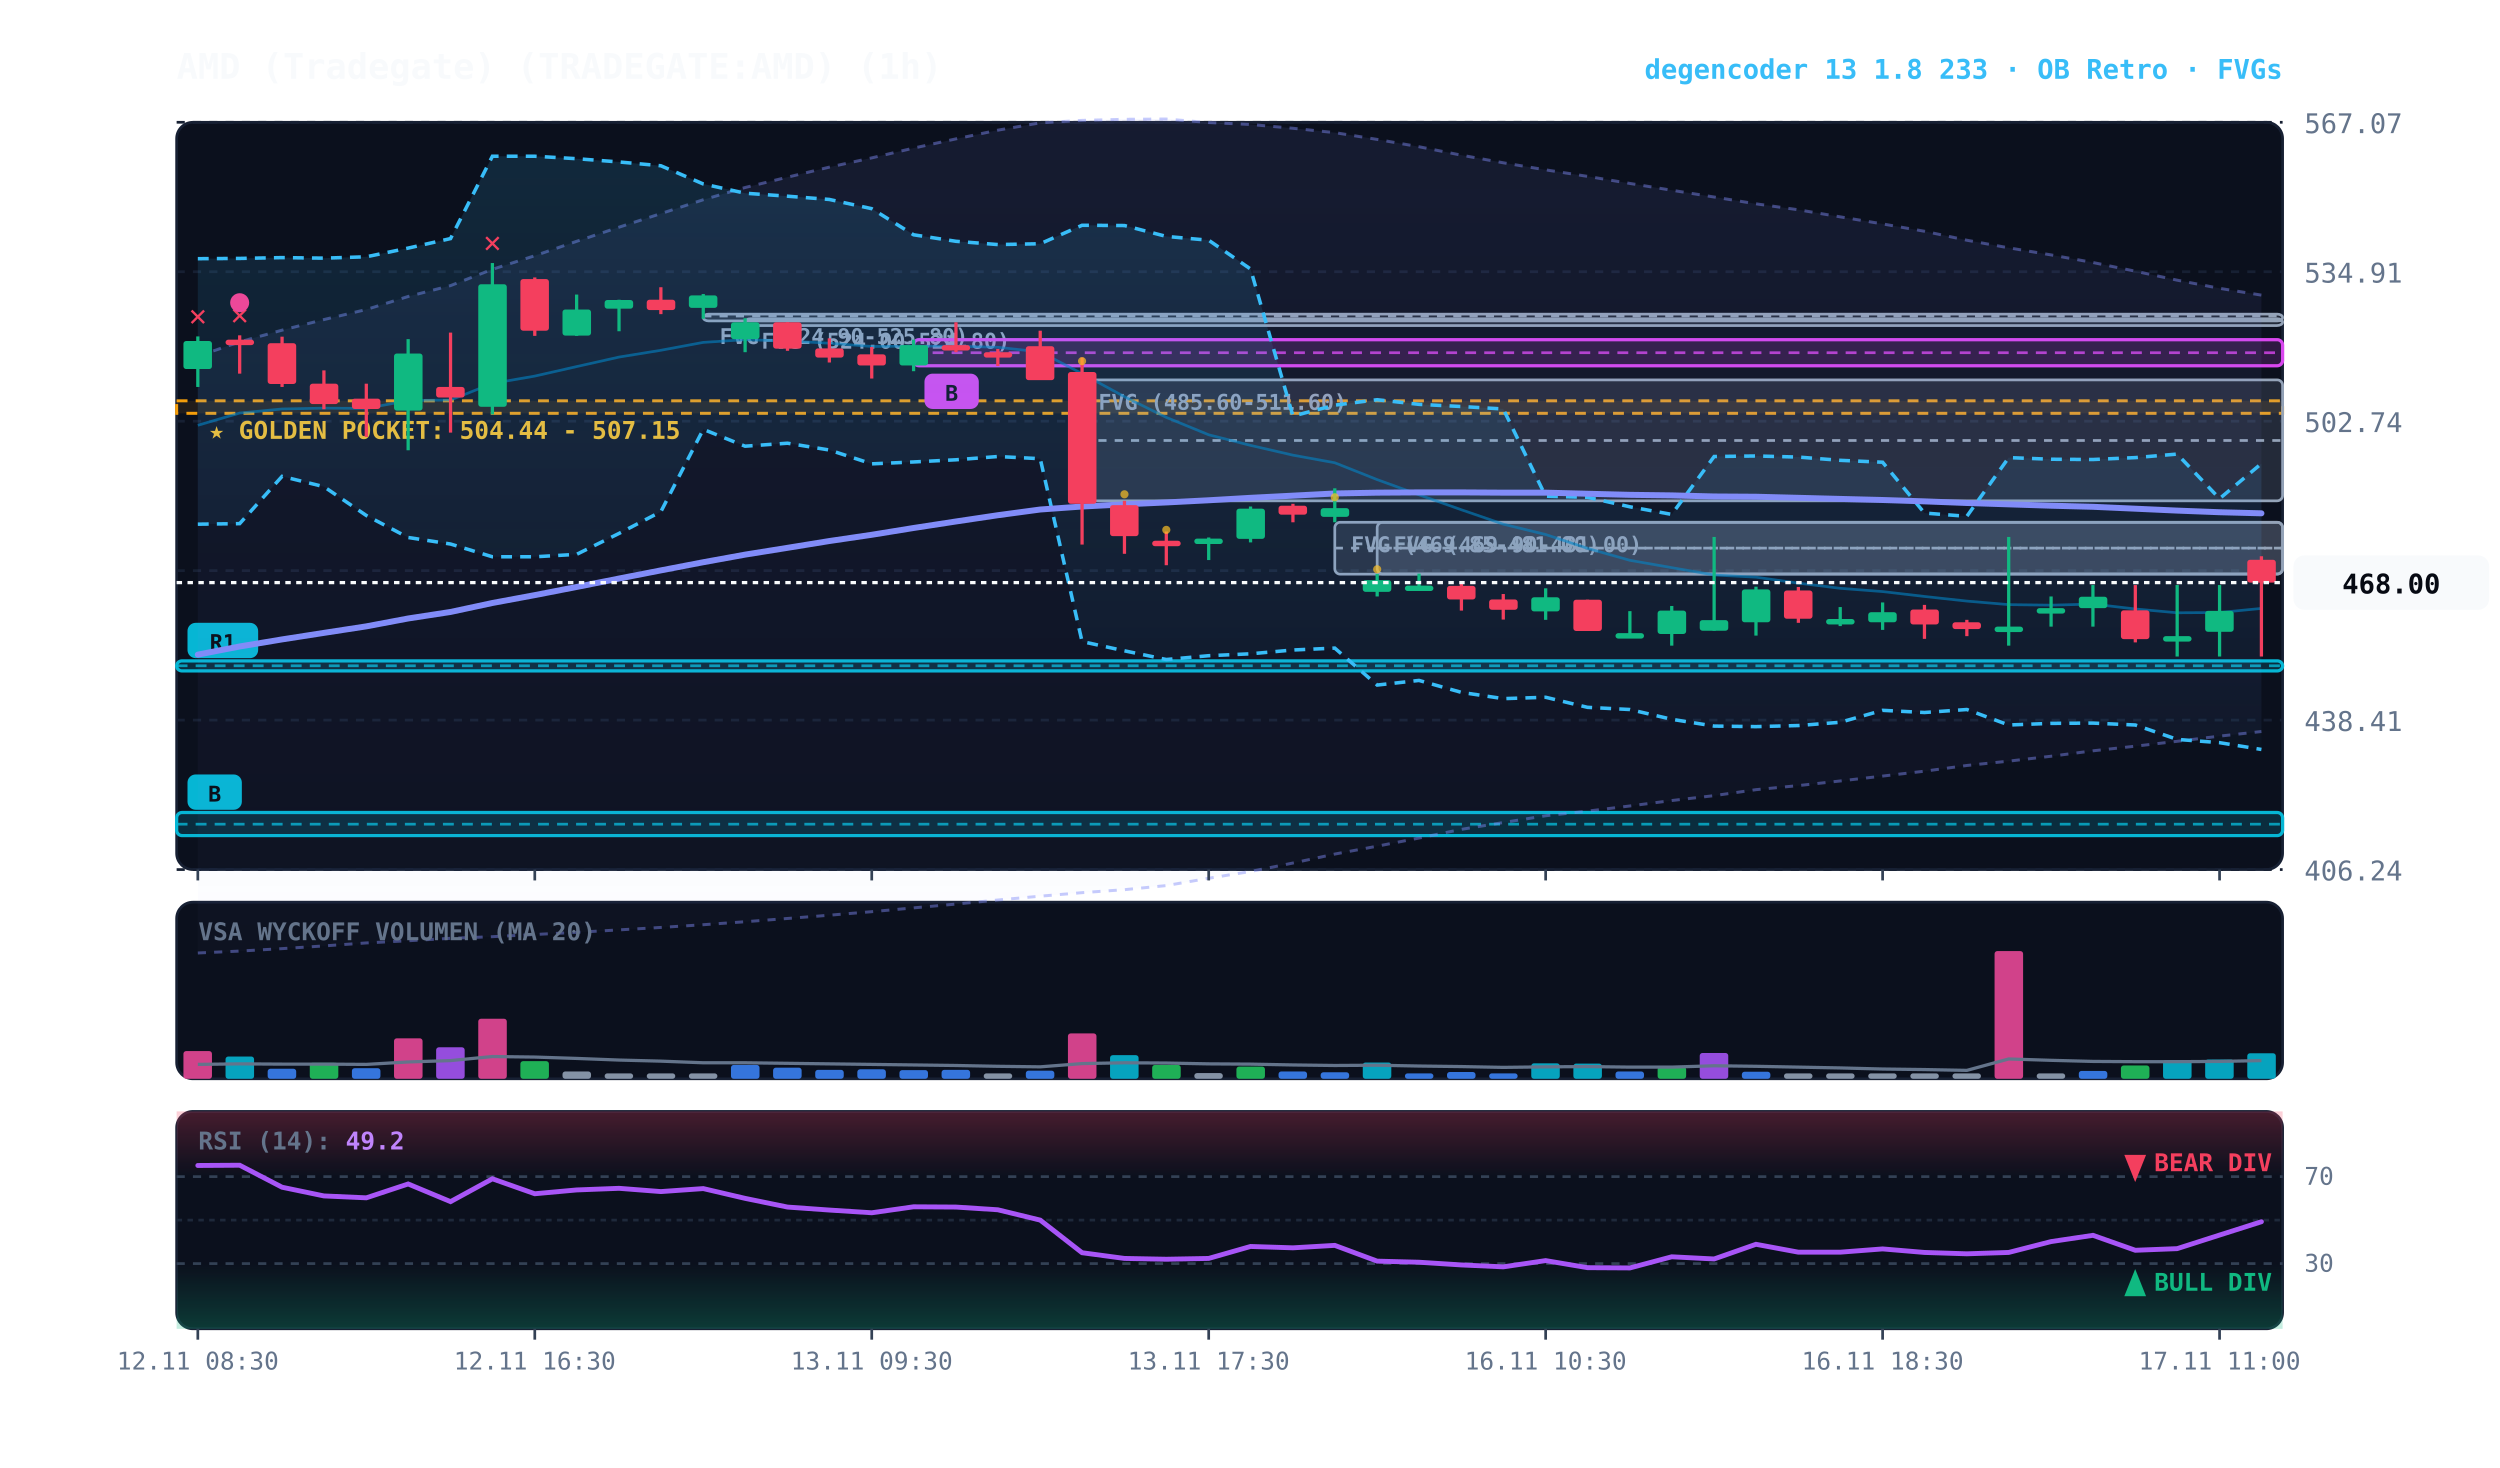
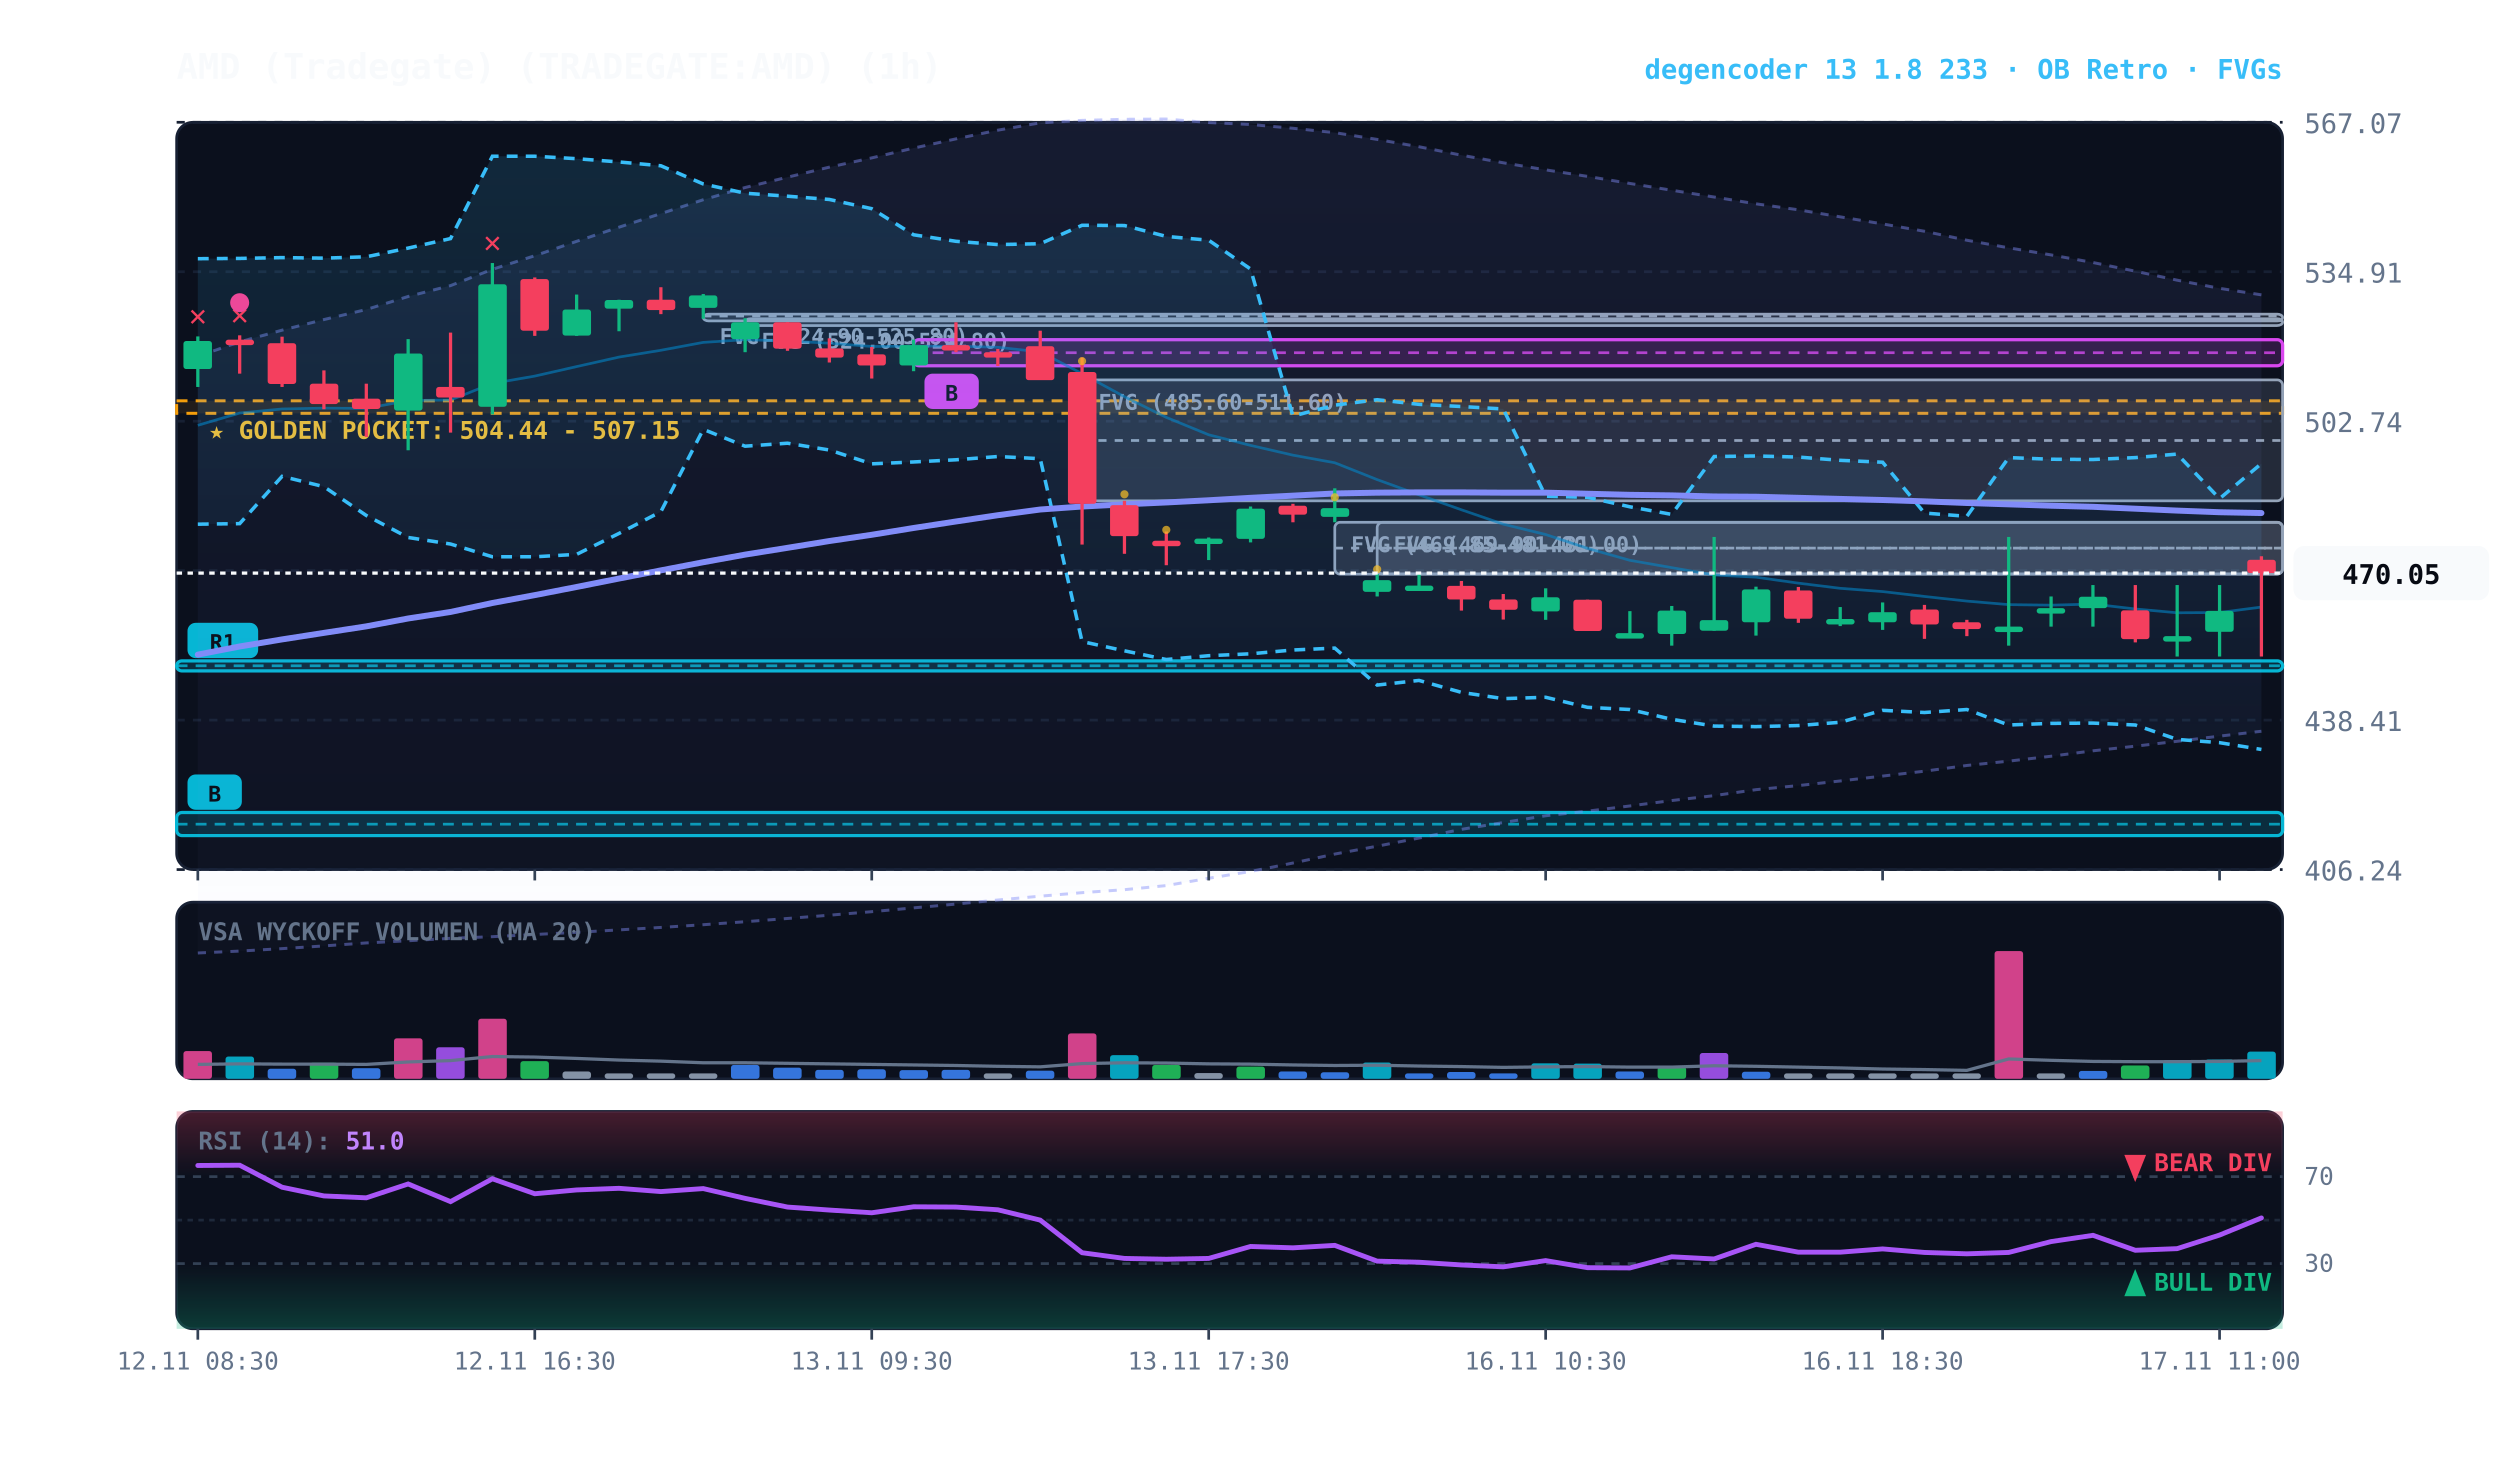
<svg xmlns="http://www.w3.org/2000/svg" viewBox="0 0 920 540" width="100%" height="100%" style="background:#070a13; font-family:'JetBrains Mono', monospace;">
  <defs>
    <linearGradient id="cloud-grad" x1="0%" y1="0%" x2="0%" y2="100%">
      <stop offset="0%" stop-color="#38bdf8" stop-opacity="0.14" />
      <stop offset="100%" stop-color="#38bdf8" stop-opacity="0.02" />
    </linearGradient>
    <linearGradient id="rfe-cloud" x1="0%" y1="0%" x2="0%" y2="100%">
      <stop offset="0%" stop-color="#818cf8" stop-opacity="0.09" />
      <stop offset="100%" stop-color="#818cf8" stop-opacity="0.02" />
    </linearGradient>
    <linearGradient id="rsi-overbought" x1="0%" y1="0%" x2="0%" y2="100%">
      <stop offset="0%" stop-color="#f43f5e" stop-opacity="0.25" />
      <stop offset="100%" stop-color="#f43f5e" stop-opacity="0.0" />
    </linearGradient>
    <linearGradient id="rsi-oversold" x1="0%" y1="0%" x2="0%" y2="100%">
      <stop offset="0%" stop-color="#10b981" stop-opacity="0.0" />
      <stop offset="100%" stop-color="#10b981" stop-opacity="0.25" />
    </linearGradient>
  </defs>
  <rect x="65" y="45" width="775" height="275" fill="#0b101d" rx="6" stroke="#172033" stroke-width="1" />
  <rect x="65" y="332" width="775" height="65" fill="#0b101d" rx="6" stroke="#172033" stroke-width="1" />
  <rect x="65" y="409" width="775" height="80" fill="#0b101d" rx="6" stroke="#172033" stroke-width="1" />
  <line x1="65" y1="320.0" x2="840" y2="320.0" stroke="#172033" stroke-dasharray="3,3" stroke-width="1" />
  <text x="848" y="324.0" fill="#64748b" font-size="10" text-anchor="start">406.24</text>
  <line x1="65" y1="265.0" x2="840" y2="265.0" stroke="#172033" stroke-dasharray="3,3" stroke-width="1" />
  <text x="848" y="269.0" fill="#64748b" font-size="10" text-anchor="start">438.41</text>
  <line x1="65" y1="210.0" x2="840" y2="210.0" stroke="#172033" stroke-dasharray="3,3" stroke-width="1" />
  <text x="848" y="214.0" fill="#64748b" font-size="10" text-anchor="start">470.57</text>
  <line x1="65" y1="155.0" x2="840" y2="155.0" stroke="#172033" stroke-dasharray="3,3" stroke-width="1" />
  <text x="848" y="159.0" fill="#64748b" font-size="10" text-anchor="start">502.74</text>
  <line x1="65" y1="100.0" x2="840" y2="100.0" stroke="#172033" stroke-dasharray="3,3" stroke-width="1" />
  <text x="848" y="104.0" fill="#64748b" font-size="10" text-anchor="start">534.91</text>
  <line x1="65" y1="45.0" x2="840" y2="45.0" stroke="#172033" stroke-dasharray="3,3" stroke-width="1" />
  <text x="848" y="49.0" fill="#64748b" font-size="10" text-anchor="start">567.07</text>
  <rect x="65" y="147.5" width="775" height="4.6" fill="rgba(245, 158, 11, 0.10)" stroke="#f59e0b" stroke-dasharray="4,3" stroke-width="1.1" />
  <text x="77" y="161.5" fill="#fbbf24" font-size="9" font-weight="bold">★ GOLDEN POCKET: 504.44 - 507.15</text>
  <rect x="506.8" y="192.2" width="333.2" height="19.0" fill="rgba(148, 163, 184, 0.18)" stroke="#94a3b8" stroke-width="1" rx="2" />
  <line x1="506.8" y1="201.7" x2="840" y2="201.7" stroke="#94a3b8" stroke-dasharray="3,3" stroke-width="1" />
  <text x="512.8" y="203.2" fill="#94a3b8" font-size="8" font-weight="bold">FVG (469.90-481.00)</text>
  <rect x="491.2" y="192.2" width="348.8" height="19.1" fill="rgba(148, 163, 184, 0.18)" stroke="#94a3b8" stroke-width="1" rx="2" />
  <line x1="491.2" y1="201.7" x2="840" y2="201.7" stroke="#94a3b8" stroke-dasharray="3,3" stroke-width="1" />
  <text x="497.2" y="203.2" fill="#94a3b8" font-size="8" font-weight="bold">FVG (469.85-481.00)</text>
  <rect x="398.2" y="139.8" width="441.8" height="44.5" fill="rgba(148, 163, 184, 0.18)" stroke="#94a3b8" stroke-width="1" rx="2" />
  <line x1="398.2" y1="162.1" x2="840" y2="162.1" stroke="#94a3b8" stroke-dasharray="3,3" stroke-width="1" />
  <text x="404.2" y="150.8" fill="#94a3b8" font-size="8" font-weight="bold">FVG (485.60-511.60)</text>
  <rect x="274.2" y="117.3" width="565.8" height="2.5" fill="rgba(148, 163, 184, 0.18)" stroke="#94a3b8" stroke-width="1" rx="2" />
  <line x1="274.2" y1="118.0" x2="840" y2="118.0" stroke="#94a3b8" stroke-dasharray="3,3" stroke-width="1" />
  <text x="280.2" y="128.3" fill="#94a3b8" font-size="8" font-weight="bold">FVG (524.00-524.80)</text>
  <rect x="258.8" y="115.6" width="581.2" height="2.5" fill="rgba(148, 163, 184, 0.18)" stroke="#94a3b8" stroke-width="1" rx="2" />
  <line x1="258.8" y1="116.3" x2="840" y2="116.3" stroke="#94a3b8" stroke-dasharray="3,3" stroke-width="1" />
  <text x="264.8" y="126.6" fill="#94a3b8" font-size="8" font-weight="bold">FVG (524.90-525.80)</text>
  <rect x="336.2" y="125.0" width="503.8" height="9.6" fill="rgba(217, 70, 239, 0.18)" stroke="#d946ef" stroke-width="1.2" rx="2" />
  <line x1="336.2" y1="129.8" x2="840" y2="129.8" stroke="#d946ef" stroke-dasharray="4,3" stroke-width="1.0" opacity="0.8" />
  <rect x="340.2" y="137.5" width="20" height="13" fill="#d946ef" rx="3" />
  <text x="350.2" y="147.5" fill="#070a13" font-size="8" font-weight="bold" text-anchor="middle">B</text>
  <rect x="65.0" y="243.2" width="775.0" height="3.7" fill="rgba(6, 182, 212, 0.18)" stroke="#06b6d4" stroke-width="1.2" rx="2" />
  <line x1="65.0" y1="245.0" x2="840" y2="245.0" stroke="#06b6d4" stroke-dasharray="4,3" stroke-width="1.0" opacity="0.8" />
  <rect x="69.0" y="229.2" width="26" height="13" fill="#06b6d4" rx="3" />
  <text x="82.0" y="239.2" fill="#070a13" font-size="8" font-weight="bold" text-anchor="middle">R1</text>
  <rect x="65.0" y="299.0" width="775.0" height="8.5" fill="rgba(6, 182, 212, 0.18)" stroke="#06b6d4" stroke-width="1.2" rx="2" />
  <line x1="65.0" y1="303.3" x2="840" y2="303.3" stroke="#06b6d4" stroke-dasharray="4,3" stroke-width="1.0" opacity="0.8" />
  <rect x="69.0" y="285.0" width="20" height="13" fill="#06b6d4" rx="3" />
  <text x="79.0" y="295.0" fill="#070a13" font-size="8" font-weight="bold" text-anchor="middle">B</text>
-   <polygon points="72.8,131.1 88.2,125.8 103.8,121.5 119.2,117.6 134.8,113.9 150.2,109.1 165.8,105.1 181.2,99.1 196.8,94.1 212.2,88.8 227.8,83.6 243.2,78.6 258.8,73.5 274.2,69.0 289.8,65.2 305.2,61.5 320.8,58.1 336.2,54.5 351.8,51.1 367.2,47.9 382.8,45.2 398.2,44.3 413.8,43.9 429.2,43.8 444.8,45.1 460.2,45.8 475.8,47.2 491.2,48.8 506.8,51.3 522.2,54.0 537.8,57.1 553.2,59.9 568.8,62.5 584.2,64.9 599.8,67.5 615.2,70.0 630.8,72.5 646.2,75.0 661.8,77.2 677.2,79.8 692.8,82.4 708.2,85.1 723.8,88.4 739.2,91.2 754.8,93.8 770.2,96.6 785.8,99.8 801.2,103.1 816.8,106.1 832.2,108.6 832.2,269.2 816.8,270.9 801.2,272.8 785.8,274.6 770.2,276.3 754.8,278.3 739.2,280.1 723.8,281.7 708.2,283.8 692.8,285.6 677.2,287.4 661.8,289.1 646.2,290.6 630.8,292.8 615.2,294.6 599.8,296.6 584.2,298.5 568.8,300.2 553.2,302.7 537.8,305.2 522.2,308.4 506.8,311.4 491.2,314.3 475.8,317.6 460.2,320.7 444.8,323.2 429.2,325.9 413.8,327.4 398.2,328.5 382.8,329.8 367.2,331.2 351.8,332.7 336.2,334.1 320.8,335.5 305.2,336.8 289.8,338.0 274.2,339.2 258.8,340.3 243.2,341.3 227.8,342.2 212.2,343.1 196.8,343.9 181.2,344.7 165.8,345.3 150.2,346.2 134.8,347.0 119.2,348.1 103.8,349.1 88.2,350.0 72.8,350.7" fill="url(#rfe-cloud)" />
-   <polyline points="72.8,131.1 88.2,125.8 103.8,121.5 119.2,117.6 134.8,113.9 150.2,109.1 165.8,105.1 181.2,99.1 196.8,94.1 212.2,88.8 227.8,83.6 243.2,78.6 258.8,73.5 274.2,69.0 289.8,65.2 305.2,61.5 320.8,58.1 336.2,54.5 351.8,51.1 367.2,47.9 382.8,45.2 398.2,44.3 413.8,43.9 429.2,43.8 444.8,45.1 460.2,45.8 475.8,47.2 491.2,48.8 506.8,51.3 522.2,54.0 537.8,57.1 553.2,59.9 568.8,62.5 584.2,64.9 599.8,67.5 615.2,70.0 630.8,72.5 646.2,75.0 661.8,77.2 677.2,79.8 692.8,82.4 708.2,85.1 723.8,88.4 739.2,91.2 754.8,93.8 770.2,96.6 785.8,99.8 801.2,103.1 816.8,106.1 832.2,108.6" fill="none" stroke="#818cf8" stroke-width="1.1" stroke-opacity="0.45" stroke-dasharray="3,3" />
-   <polyline points="72.8,350.7 88.2,350.0 103.8,349.1 119.2,348.1 134.8,347.0 150.2,346.2 165.8,345.3 181.2,344.7 196.8,343.9 212.2,343.1 227.8,342.2 243.2,341.3 258.8,340.3 274.2,339.2 289.8,338.0 305.2,336.8 320.8,335.5 336.2,334.1 351.8,332.7 367.2,331.2 382.8,329.8 398.2,328.5 413.8,327.4 429.2,325.9 444.8,323.2 460.2,320.7 475.8,317.6 491.2,314.3 506.8,311.4 522.2,308.4 537.8,305.2 553.2,302.7 568.8,300.2 584.2,298.5 599.8,296.6 615.2,294.6 630.8,292.8 646.2,290.6 661.8,289.1 677.2,287.4 692.8,285.6 708.2,283.8 723.8,281.7 739.2,280.1 754.8,278.3 770.2,276.3 785.8,274.6 801.2,272.8 816.8,270.9 832.2,269.2" fill="none" stroke="#818cf8" stroke-width="1.1" stroke-opacity="0.45" stroke-dasharray="3,3" />
+   <polygon points="72.8,131.1 88.2,125.8 103.8,121.5 119.2,117.6 134.8,113.9 150.2,109.1 165.8,105.1 181.2,99.1 196.8,94.1 212.2,88.8 227.8,83.6 243.2,78.6 258.8,73.5 274.2,69.0 289.8,65.2 305.2,61.5 320.8,58.1 336.2,54.5 351.8,51.1 367.2,47.9 382.8,45.2 398.2,44.3 413.8,43.9 429.2,43.8 444.8,45.1 460.2,45.8 475.8,47.2 491.2,48.8 506.8,51.3 522.2,54.0 537.8,57.1 553.2,59.9 568.8,62.5 584.2,64.9 599.8,67.5 615.2,70.0 630.8,72.5 646.2,75.0 661.8,77.2 677.2,79.8 692.8,82.4 708.2,85.1 723.8,88.4 739.2,91.2 754.8,93.8 770.2,96.6 785.8,99.8 801.2,103.1 816.8,106.1 832.2,108.5 832.2,269.1 816.8,270.9 801.2,272.8 785.8,274.6 770.2,276.3 754.8,278.3 739.2,280.1 723.8,281.7 708.2,283.8 692.8,285.6 677.2,287.4 661.8,289.1 646.2,290.6 630.8,292.8 615.2,294.6 599.8,296.6 584.2,298.5 568.8,300.2 553.2,302.7 537.8,305.2 522.2,308.4 506.8,311.4 491.2,314.3 475.8,317.6 460.2,320.7 444.8,323.2 429.2,325.9 413.8,327.4 398.2,328.5 382.8,329.8 367.2,331.2 351.8,332.7 336.2,334.1 320.8,335.5 305.2,336.8 289.8,338.0 274.2,339.2 258.8,340.3 243.2,341.3 227.8,342.2 212.2,343.1 196.8,343.9 181.2,344.7 165.8,345.3 150.2,346.2 134.8,347.0 119.2,348.1 103.8,349.1 88.2,350.0 72.8,350.7" fill="url(#rfe-cloud)" />
+   <polyline points="72.8,131.1 88.2,125.8 103.8,121.5 119.2,117.6 134.8,113.9 150.2,109.1 165.8,105.1 181.2,99.1 196.8,94.1 212.2,88.8 227.8,83.6 243.2,78.6 258.8,73.5 274.2,69.0 289.8,65.2 305.2,61.5 320.8,58.1 336.2,54.5 351.8,51.1 367.2,47.9 382.8,45.2 398.2,44.3 413.8,43.9 429.2,43.8 444.8,45.1 460.2,45.8 475.8,47.2 491.2,48.8 506.8,51.3 522.2,54.0 537.8,57.1 553.2,59.9 568.8,62.5 584.2,64.9 599.8,67.5 615.2,70.0 630.8,72.5 646.2,75.0 661.8,77.2 677.2,79.8 692.8,82.4 708.2,85.1 723.8,88.4 739.2,91.2 754.8,93.8 770.2,96.6 785.8,99.8 801.2,103.1 816.8,106.1 832.2,108.5" fill="none" stroke="#818cf8" stroke-width="1.1" stroke-opacity="0.45" stroke-dasharray="3,3" />
+   <polyline points="72.8,350.7 88.2,350.0 103.8,349.1 119.2,348.1 134.8,347.0 150.2,346.2 165.8,345.3 181.2,344.7 196.8,343.9 212.2,343.1 227.8,342.2 243.2,341.3 258.8,340.3 274.2,339.2 289.8,338.0 305.2,336.8 320.8,335.5 336.2,334.1 351.8,332.7 367.2,331.2 382.8,329.8 398.2,328.5 413.8,327.4 429.2,325.9 444.8,323.2 460.2,320.7 475.8,317.6 491.2,314.3 506.8,311.4 522.2,308.4 537.8,305.2 553.2,302.7 568.8,300.2 584.2,298.5 599.8,296.6 615.2,294.6 630.8,292.8 646.2,290.6 661.8,289.1 677.2,287.4 692.8,285.6 708.2,283.8 723.8,281.7 739.2,280.1 754.8,278.3 770.2,276.3 785.8,274.6 801.2,272.8 816.8,270.9 832.2,269.1" fill="none" stroke="#818cf8" stroke-width="1.1" stroke-opacity="0.45" stroke-dasharray="3,3" />
  <polygon points="72.8,95.2 88.2,95.1 103.8,94.8 119.2,95.0 134.8,94.5 150.2,91.3 165.8,87.8 181.2,57.5 196.8,57.5 212.2,58.4 227.8,59.6 243.2,61.0 258.8,67.7 274.2,71.1 289.8,72.2 305.2,73.4 320.8,76.8 336.2,86.4 351.8,88.8 367.2,90.0 382.8,89.7 398.2,82.9 413.8,83.0 429.2,87.0 444.8,88.4 460.2,99.0 475.8,153.1 491.2,149.1 506.8,147.1 522.2,148.8 537.8,149.6 553.2,150.5 568.8,182.6 584.2,183.0 599.8,186.5 615.2,189.3 630.8,168.0 646.2,167.8 661.8,168.2 677.2,169.4 692.8,170.1 708.2,188.8 723.8,190.0 739.2,168.4 754.8,169.0 770.2,169.1 785.8,168.4 801.2,167.1 816.8,183.5 832.2,170.6 832.2,275.8 816.8,273.3 801.2,272.1 785.8,266.8 770.2,266.1 754.8,266.2 739.2,266.8 723.8,261.1 708.2,262.2 692.8,261.4 677.2,265.8 661.8,267.0 646.2,267.4 630.8,267.2 615.2,264.7 599.8,261.1 584.2,260.3 568.8,256.6 553.2,257.1 537.8,254.8 522.2,250.4 506.8,252.1 491.2,238.5 475.8,239.2 460.2,240.6 444.8,241.3 429.2,242.7 413.8,239.5 398.2,236.1 382.8,168.8 367.2,168.0 351.8,169.2 336.2,170.0 320.8,170.7 305.2,165.6 289.8,163.1 274.2,164.2 258.8,158.0 243.2,188.3 227.8,196.3 212.2,204.0 196.8,204.9 181.2,204.9 165.8,200.2 150.2,197.8 134.8,189.7 119.2,179.1 103.8,175.3 88.2,192.7 72.8,192.9" fill="url(#cloud-grad)" />
  <polyline points="72.8,95.2 88.2,95.1 103.8,94.8 119.2,95.0 134.8,94.5 150.2,91.3 165.8,87.8 181.2,57.5 196.8,57.5 212.2,58.4 227.8,59.6 243.2,61.0 258.8,67.7 274.2,71.1 289.8,72.2 305.2,73.4 320.8,76.8 336.2,86.4 351.8,88.8 367.2,90.0 382.8,89.7 398.2,82.9 413.8,83.0 429.2,87.0 444.8,88.4 460.2,99.0 475.8,153.1 491.2,149.1 506.8,147.1 522.2,148.8 537.8,149.6 553.2,150.5 568.8,182.6 584.2,183.0 599.8,186.5 615.2,189.3 630.8,168.0 646.2,167.8 661.8,168.2 677.2,169.4 692.8,170.1 708.2,188.8 723.8,190.0 739.2,168.4 754.8,169.0 770.2,169.1 785.8,168.4 801.2,167.1 816.8,183.5 832.2,170.6" fill="none" stroke="#38bdf8" stroke-width="1.3" stroke-dasharray="4,3" />
  <polyline points="72.8,192.9 88.2,192.7 103.8,175.3 119.2,179.1 134.8,189.7 150.2,197.8 165.8,200.2 181.2,204.9 196.8,204.9 212.2,204.0 227.8,196.3 243.2,188.3 258.8,158.0 274.2,164.2 289.8,163.1 305.2,165.6 320.8,170.7 336.2,170.0 351.8,169.2 367.2,168.0 382.8,168.8 398.2,236.1 413.8,239.5 429.2,242.7 444.8,241.3 460.2,240.6 475.8,239.2 491.2,238.5 506.8,252.1 522.2,250.4 537.8,254.8 553.2,257.1 568.8,256.6 584.2,260.3 599.8,261.1 615.2,264.7 630.8,267.2 646.2,267.4 661.8,267.0 677.2,265.8 692.8,261.4 708.2,262.2 723.8,261.1 739.2,266.8 754.8,266.2 770.2,266.1 785.8,266.8 801.2,272.1 816.8,273.3 832.2,275.8" fill="none" stroke="#38bdf8" stroke-width="1.3" stroke-dasharray="4,3" />
-   <polyline points="72.8,156.5 88.2,152.0 103.8,150.5 119.2,150.2 134.8,150.3 150.2,147.4 165.8,147.2 181.2,141.1 196.8,138.4 212.2,134.9 227.8,131.4 243.2,128.9 258.8,126.0 274.2,125.0 289.8,125.5 305.2,126.3 320.8,127.5 336.2,127.4 351.8,127.4 367.2,127.8 382.8,129.5 398.2,137.5 413.8,146.0 429.2,153.6 444.8,160.0 460.2,163.9 475.8,167.5 491.2,170.3 506.8,176.5 522.2,182.1 537.8,187.6 553.2,192.9 568.8,196.7 584.2,201.8 599.8,206.2 615.2,208.9 630.8,211.6 646.2,212.4 661.8,214.6 677.2,216.5 692.8,217.7 708.2,219.5 723.8,221.2 739.2,222.5 754.8,222.7 770.2,222.3 785.8,224.1 801.2,225.5 816.8,225.4 832.2,223.9" fill="none" stroke="#0284c7" stroke-width="1.0" stroke-opacity="0.6" />
-   <polyline points="72.8,240.9 88.2,237.9 103.8,235.3 119.2,232.9 134.8,230.5 150.2,227.6 165.8,225.2 181.2,221.9 196.8,219.0 212.2,216.0 227.8,212.9 243.2,209.9 258.8,206.9 274.2,204.1 289.8,201.6 305.2,199.1 320.8,196.8 336.2,194.3 351.8,191.9 367.2,189.6 382.8,187.5 398.2,186.4 413.8,185.6 429.2,184.9 444.8,184.1 460.2,183.2 475.8,182.4 491.2,181.6 506.8,181.3 522.2,181.2 537.8,181.2 553.2,181.3 568.8,181.3 584.2,181.7 599.8,182.1 615.2,182.3 630.8,182.7 646.2,182.8 661.8,183.2 677.2,183.6 692.8,184.0 708.2,184.5 723.8,185.1 739.2,185.6 754.8,186.1 770.2,186.5 785.8,187.2 801.2,187.9 816.8,188.5 832.2,188.9" fill="none" stroke="#818cf8" stroke-width="2.2" stroke-linecap="round" />
+   <polyline points="72.8,156.5 88.2,152.0 103.8,150.5 119.2,150.2 134.8,150.3 150.2,147.4 165.8,147.2 181.2,141.1 196.8,138.4 212.2,134.9 227.8,131.4 243.2,128.9 258.8,126.0 274.2,125.0 289.8,125.5 305.2,126.3 320.8,127.5 336.2,127.4 351.8,127.4 367.2,127.8 382.8,129.5 398.2,137.5 413.8,146.0 429.2,153.6 444.8,160.0 460.2,163.9 475.8,167.5 491.2,170.3 506.8,176.5 522.2,182.1 537.8,187.6 553.2,192.9 568.8,196.7 584.2,201.8 599.8,206.2 615.2,208.9 630.8,211.6 646.2,212.4 661.8,214.6 677.2,216.5 692.8,217.7 708.2,219.5 723.8,221.2 739.2,222.5 754.8,222.7 770.2,222.3 785.8,224.1 801.2,225.5 816.8,225.4 832.2,223.4" fill="none" stroke="#0284c7" stroke-width="1.0" stroke-opacity="0.6" />
+   <polyline points="72.8,240.9 88.2,237.9 103.8,235.3 119.2,232.9 134.8,230.5 150.2,227.6 165.8,225.2 181.2,221.9 196.8,219.0 212.2,216.0 227.8,212.9 243.2,209.9 258.8,206.9 274.2,204.1 289.8,201.6 305.2,199.1 320.8,196.8 336.2,194.3 351.8,191.9 367.2,189.6 382.8,187.5 398.2,186.4 413.8,185.6 429.2,184.9 444.8,184.1 460.2,183.2 475.8,182.4 491.2,181.6 506.8,181.3 522.2,181.2 537.8,181.2 553.2,181.3 568.8,181.3 584.2,181.7 599.8,182.1 615.2,182.3 630.8,182.7 646.2,182.8 661.8,183.2 677.2,183.6 692.8,184.0 708.2,184.5 723.8,185.1 739.2,185.6 754.8,186.1 770.2,186.5 785.8,187.2 801.2,187.9 816.8,188.5 832.2,188.8" fill="none" stroke="#818cf8" stroke-width="2.2" stroke-linecap="round" />
  <line x1="72.8" y1="123.8" x2="72.8" y2="142.4" stroke="#10b981" stroke-width="1.2" />
  <rect x="67.5" y="125.5" width="10.5" height="10.3" fill="#10b981" rx="1" />
  <text x="72.8" y="119.8" fill="#f43f5e" font-size="11" font-weight="bold" text-anchor="middle">✕</text>
  <line x1="88.2" y1="123.4" x2="88.2" y2="137.5" stroke="#f43f5e" stroke-width="1.2" />
  <rect x="83.0" y="125.0" width="10.5" height="2.0" fill="#f43f5e" rx="1" />
  <text x="88.2" y="119.4" fill="#f43f5e" font-size="11" font-weight="bold" text-anchor="middle">✕</text>
  <circle cx="88.2" cy="111.4" r="3.5" fill="#ec4899" />
  <line x1="103.8" y1="123.9" x2="103.8" y2="142.4" stroke="#f43f5e" stroke-width="1.2" />
  <rect x="98.5" y="126.3" width="10.5" height="15.0" fill="#f43f5e" rx="1" />
  <line x1="119.2" y1="136.3" x2="119.2" y2="150.6" stroke="#f43f5e" stroke-width="1.2" />
  <rect x="114.0" y="141.2" width="10.5" height="7.5" fill="#f43f5e" rx="1" />
  <line x1="134.8" y1="141.2" x2="134.8" y2="160.8" stroke="#f43f5e" stroke-width="1.2" />
  <rect x="129.5" y="146.7" width="10.5" height="3.8" fill="#f43f5e" rx="1" />
  <line x1="150.2" y1="124.8" x2="150.2" y2="165.7" stroke="#10b981" stroke-width="1.2" />
  <rect x="145.0" y="130.1" width="10.5" height="21.0" fill="#10b981" rx="1" />
  <line x1="165.8" y1="122.4" x2="165.8" y2="159.2" stroke="#f43f5e" stroke-width="1.2" />
  <rect x="160.5" y="142.4" width="10.5" height="3.9" fill="#f43f5e" rx="1" />
  <line x1="181.2" y1="96.8" x2="181.2" y2="152.5" stroke="#10b981" stroke-width="1.2" />
  <rect x="176.0" y="104.6" width="10.5" height="45.1" fill="#10b981" rx="1" />
  <text x="181.2" y="92.8" fill="#f43f5e" font-size="11" font-weight="bold" text-anchor="middle">✕</text>
  <line x1="196.8" y1="102.1" x2="196.8" y2="123.6" stroke="#f43f5e" stroke-width="1.2" />
  <rect x="191.5" y="102.7" width="10.5" height="19.0" fill="#f43f5e" rx="1" />
  <line x1="212.2" y1="108.4" x2="212.2" y2="123.6" stroke="#10b981" stroke-width="1.2" />
  <rect x="207.0" y="113.9" width="10.5" height="9.6" fill="#10b981" rx="1" />
  <line x1="227.8" y1="110.3" x2="227.8" y2="121.9" stroke="#10b981" stroke-width="1.2" />
  <rect x="222.5" y="110.4" width="10.5" height="3.2" fill="#10b981" rx="1" />
  <line x1="243.2" y1="105.7" x2="243.2" y2="115.6" stroke="#f43f5e" stroke-width="1.2" />
  <rect x="238.0" y="110.3" width="10.5" height="3.8" fill="#f43f5e" rx="1" />
  <line x1="258.8" y1="108.2" x2="258.8" y2="117.3" stroke="#10b981" stroke-width="1.2" />
  <rect x="253.5" y="108.7" width="10.5" height="4.6" fill="#10b981" rx="1" />
  <line x1="274.2" y1="117.1" x2="274.2" y2="129.6" stroke="#10b981" stroke-width="1.2" />
  <rect x="269.0" y="118.6" width="10.5" height="6.2" fill="#10b981" rx="1" />
  <line x1="289.8" y1="118.6" x2="289.8" y2="129.1" stroke="#f43f5e" stroke-width="1.2" />
  <rect x="284.5" y="118.6" width="10.5" height="9.7" fill="#f43f5e" rx="1" />
  <line x1="305.2" y1="124.5" x2="305.2" y2="133.4" stroke="#f43f5e" stroke-width="1.2" />
  <rect x="300.0" y="128.2" width="10.5" height="3.4" fill="#f43f5e" rx="1" />
  <line x1="320.8" y1="127.7" x2="320.8" y2="139.3" stroke="#f43f5e" stroke-width="1.2" />
  <rect x="315.5" y="130.4" width="10.5" height="4.1" fill="#f43f5e" rx="1" />
  <line x1="336.2" y1="125.0" x2="336.2" y2="136.6" stroke="#10b981" stroke-width="1.2" />
  <rect x="331.0" y="127.0" width="10.5" height="7.5" fill="#10b981" rx="1" />
  <line x1="351.8" y1="118.6" x2="351.8" y2="129.6" stroke="#f43f5e" stroke-width="1.2" />
  <rect x="346.5" y="127.0" width="10.5" height="2.0" fill="#f43f5e" rx="1" />
  <line x1="367.2" y1="128.4" x2="367.2" y2="134.7" stroke="#f43f5e" stroke-width="1.2" />
  <rect x="362.0" y="129.6" width="10.5" height="2.0" fill="#f43f5e" rx="1" />
  <line x1="382.8" y1="121.7" x2="382.8" y2="139.8" stroke="#f43f5e" stroke-width="1.2" />
  <rect x="377.5" y="127.4" width="10.5" height="12.5" fill="#f43f5e" rx="1" />
  <line x1="398.2" y1="131.6" x2="398.2" y2="200.4" stroke="#f43f5e" stroke-width="1.2" />
  <rect x="393.0" y="136.9" width="10.5" height="48.5" fill="#f43f5e" rx="1" />
  <circle cx="398.2" cy="132.9" r="1.5" fill="#fbbf24" opacity="0.7" />
  <line x1="413.8" y1="184.3" x2="413.8" y2="203.8" stroke="#f43f5e" stroke-width="1.2" />
  <rect x="408.5" y="185.9" width="10.5" height="11.4" fill="#f43f5e" rx="1" />
  <circle cx="413.8" cy="181.9" r="1.5" fill="#fbbf24" opacity="0.7" />
  <line x1="429.2" y1="195.6" x2="429.2" y2="208.0" stroke="#f43f5e" stroke-width="1.2" />
  <rect x="424.0" y="199.0" width="10.5" height="2.0" fill="#f43f5e" rx="1" />
  <circle cx="429.2" cy="195.0" r="1.5" fill="#fbbf24" opacity="0.7" />
  <line x1="444.8" y1="197.8" x2="444.8" y2="206.1" stroke="#10b981" stroke-width="1.2" />
  <rect x="439.5" y="198.2" width="10.5" height="2.0" fill="#10b981" rx="1" />
  <line x1="460.2" y1="186.4" x2="460.2" y2="199.6" stroke="#10b981" stroke-width="1.2" />
  <rect x="455.0" y="187.2" width="10.5" height="11.1" fill="#10b981" rx="1" />
  <line x1="475.8" y1="185.4" x2="475.8" y2="192.2" stroke="#f43f5e" stroke-width="1.2" />
  <rect x="470.5" y="186.1" width="10.5" height="3.3" fill="#f43f5e" rx="1" />
  <line x1="491.2" y1="179.7" x2="491.2" y2="192.2" stroke="#10b981" stroke-width="1.2" />
  <rect x="486.0" y="187.0" width="10.5" height="3.2" fill="#10b981" rx="1" />
  <circle cx="491.2" cy="183.0" r="1.5" fill="#fbbf24" opacity="0.7" />
  <line x1="506.8" y1="211.2" x2="506.8" y2="219.5" stroke="#10b981" stroke-width="1.2" />
  <rect x="501.5" y="213.5" width="10.5" height="4.3" fill="#10b981" rx="1" />
  <circle cx="506.8" cy="209.5" r="1.5" fill="#fbbf24" opacity="0.7" />
  <line x1="522.2" y1="211.1" x2="522.2" y2="216.3" stroke="#10b981" stroke-width="1.2" />
  <rect x="517.0" y="215.5" width="10.5" height="2.0" fill="#10b981" rx="1" />
  <line x1="537.8" y1="213.8" x2="537.8" y2="224.7" stroke="#f43f5e" stroke-width="1.2" />
  <rect x="532.5" y="215.6" width="10.5" height="5.0" fill="#f43f5e" rx="1" />
  <line x1="553.2" y1="218.6" x2="553.2" y2="228.0" stroke="#f43f5e" stroke-width="1.2" />
  <rect x="548.0" y="220.6" width="10.5" height="3.8" fill="#f43f5e" rx="1" />
  <line x1="568.8" y1="216.5" x2="568.8" y2="228.1" stroke="#10b981" stroke-width="1.2" />
  <rect x="563.5" y="219.8" width="10.5" height="5.2" fill="#10b981" rx="1" />
  <line x1="584.2" y1="220.7" x2="584.2" y2="232.2" stroke="#f43f5e" stroke-width="1.2" />
  <rect x="579.0" y="220.7" width="10.5" height="11.5" fill="#f43f5e" rx="1" />
  <line x1="599.8" y1="224.9" x2="599.8" y2="233.9" stroke="#10b981" stroke-width="1.2" />
  <rect x="594.5" y="233.0" width="10.5" height="2.0" fill="#10b981" rx="1" />
  <line x1="615.2" y1="223.0" x2="615.2" y2="237.6" stroke="#10b981" stroke-width="1.2" />
  <rect x="610.0" y="224.7" width="10.5" height="8.6" fill="#10b981" rx="1" />
  <line x1="630.8" y1="197.6" x2="630.8" y2="232.1" stroke="#10b981" stroke-width="1.2" />
  <rect x="625.5" y="228.2" width="10.5" height="3.9" fill="#10b981" rx="1" />
  <line x1="646.2" y1="215.9" x2="646.2" y2="233.9" stroke="#10b981" stroke-width="1.2" />
  <rect x="641.0" y="216.9" width="10.5" height="12.1" fill="#10b981" rx="1" />
  <line x1="661.8" y1="216.0" x2="661.8" y2="229.2" stroke="#f43f5e" stroke-width="1.2" />
  <rect x="656.5" y="217.3" width="10.5" height="10.4" fill="#f43f5e" rx="1" />
  <line x1="677.2" y1="223.4" x2="677.2" y2="230.4" stroke="#10b981" stroke-width="1.2" />
  <rect x="672.0" y="227.8" width="10.5" height="2.0" fill="#10b981" rx="1" />
  <line x1="692.8" y1="221.7" x2="692.8" y2="231.8" stroke="#10b981" stroke-width="1.2" />
  <rect x="687.5" y="225.3" width="10.5" height="3.7" fill="#10b981" rx="1" />
  <line x1="708.2" y1="222.6" x2="708.2" y2="235.1" stroke="#f43f5e" stroke-width="1.2" />
  <rect x="703.0" y="224.3" width="10.5" height="5.5" fill="#f43f5e" rx="1" />
  <line x1="723.8" y1="228.1" x2="723.8" y2="234.1" stroke="#f43f5e" stroke-width="1.2" />
  <rect x="718.5" y="229.0" width="10.5" height="2.5" fill="#f43f5e" rx="1" />
  <line x1="739.2" y1="197.6" x2="739.2" y2="237.6" stroke="#10b981" stroke-width="1.2" />
  <rect x="734.0" y="230.6" width="10.5" height="2.0" fill="#10b981" rx="1" />
  <line x1="754.8" y1="219.5" x2="754.8" y2="230.6" stroke="#10b981" stroke-width="1.2" />
  <rect x="749.5" y="223.8" width="10.5" height="2.0" fill="#10b981" rx="1" />
  <line x1="770.2" y1="215.3" x2="770.2" y2="230.6" stroke="#10b981" stroke-width="1.2" />
  <rect x="765.0" y="219.6" width="10.5" height="4.2" fill="#10b981" rx="1" />
  <line x1="785.8" y1="215.3" x2="785.8" y2="236.4" stroke="#f43f5e" stroke-width="1.2" />
  <rect x="780.5" y="224.6" width="10.5" height="10.6" fill="#f43f5e" rx="1" />
  <line x1="801.2" y1="215.3" x2="801.2" y2="241.6" stroke="#10b981" stroke-width="1.2" />
  <rect x="796.0" y="234.1" width="10.5" height="2.0" fill="#10b981" rx="1" />
  <line x1="816.8" y1="215.3" x2="816.8" y2="241.6" stroke="#10b981" stroke-width="1.2" />
  <rect x="811.5" y="224.8" width="10.5" height="7.7" fill="#10b981" rx="1" />
  <line x1="832.2" y1="204.7" x2="832.2" y2="241.6" stroke="#f43f5e" stroke-width="1.2" />
-   <rect x="827.0" y="206.0" width="10.5" height="8.4" fill="#f43f5e" rx="1" />
-   <line x1="65" y1="214.4" x2="840" y2="214.4" stroke="#f8fafc" stroke-width="1.2" stroke-dasharray="2,2" />
-   <rect x="844" y="204.4" width="72" height="20" fill="#f8fafc" rx="4" />
-   <text x="880" y="218.4" fill="#070a13" font-size="10" font-weight="bold" text-anchor="middle">468.00</text>
+   <rect x="827.0" y="206.0" width="10.5" height="4.9" fill="#f43f5e" rx="1" />
+   <line x1="65" y1="210.9" x2="840" y2="210.9" stroke="#f8fafc" stroke-width="1.2" stroke-dasharray="2,2" />
+   <rect x="844" y="200.9" width="72" height="20" fill="#f8fafc" rx="4" />
+   <text x="880" y="214.9" fill="#070a13" font-size="10" font-weight="bold" text-anchor="middle">470.05</text>
  <text x="73" y="346" fill="#64748b" font-size="9" font-weight="bold">VSA WYCKOFF VOLUMEN (MA 20)</text>
  <rect x="67.5" y="386.8" width="10.5" height="10.2" fill="#ec4899" opacity="0.88" rx="1" />
  <rect x="83.0" y="388.8" width="10.5" height="8.2" fill="#06b6d4" opacity="0.88" rx="1" />
  <rect x="98.5" y="393.3" width="10.5" height="3.7" fill="#3b82f6" opacity="0.88" rx="1" />
  <rect x="114.0" y="391.1" width="10.5" height="5.9" fill="#22c55e" opacity="0.88" rx="1" />
  <rect x="129.5" y="393.1" width="10.5" height="3.9" fill="#3b82f6" opacity="0.88" rx="1" />
  <rect x="145.0" y="382.1" width="10.5" height="14.9" fill="#ec4899" opacity="0.88" rx="1" />
  <rect x="160.5" y="385.4" width="10.5" height="11.6" fill="#a855f7" opacity="0.88" rx="1" />
  <rect x="176.0" y="374.9" width="10.5" height="22.1" fill="#ec4899" opacity="0.88" rx="1" />
  <rect x="191.5" y="390.5" width="10.5" height="6.5" fill="#22c55e" opacity="0.88" rx="1" />
  <rect x="207.0" y="394.3" width="10.5" height="2.7" fill="#94a3b8" opacity="0.88" rx="1" />
  <rect x="222.5" y="395.0" width="10.5" height="2.0" fill="#94a3b8" opacity="0.88" rx="1" />
  <rect x="238.0" y="395.0" width="10.5" height="2.0" fill="#94a3b8" opacity="0.88" rx="1" />
  <rect x="253.5" y="395.0" width="10.5" height="2.0" fill="#94a3b8" opacity="0.88" rx="1" />
  <rect x="269.0" y="391.9" width="10.5" height="5.1" fill="#3b82f6" opacity="0.88" rx="1" />
  <rect x="284.5" y="392.9" width="10.5" height="4.1" fill="#3b82f6" opacity="0.88" rx="1" />
  <rect x="300.0" y="393.7" width="10.5" height="3.3" fill="#3b82f6" opacity="0.88" rx="1" />
  <rect x="315.5" y="393.5" width="10.5" height="3.5" fill="#3b82f6" opacity="0.88" rx="1" />
  <rect x="331.0" y="393.8" width="10.5" height="3.2" fill="#3b82f6" opacity="0.88" rx="1" />
  <rect x="346.5" y="393.7" width="10.5" height="3.3" fill="#3b82f6" opacity="0.88" rx="1" />
  <rect x="362.0" y="395.0" width="10.5" height="2.0" fill="#94a3b8" opacity="0.88" rx="1" />
  <rect x="377.5" y="394.0" width="10.5" height="3.0" fill="#3b82f6" opacity="0.88" rx="1" />
  <rect x="393.0" y="380.3" width="10.5" height="16.7" fill="#ec4899" opacity="0.88" rx="1" />
  <rect x="408.5" y="388.3" width="10.5" height="8.7" fill="#06b6d4" opacity="0.88" rx="1" />
  <rect x="424.0" y="391.9" width="10.5" height="5.1" fill="#22c55e" opacity="0.88" rx="1" />
  <rect x="439.5" y="394.9" width="10.5" height="2.1" fill="#94a3b8" opacity="0.88" rx="1" />
  <rect x="455.0" y="392.5" width="10.5" height="4.5" fill="#22c55e" opacity="0.88" rx="1" />
  <rect x="470.5" y="394.3" width="10.5" height="2.7" fill="#3b82f6" opacity="0.88" rx="1" />
  <rect x="486.0" y="394.6" width="10.5" height="2.4" fill="#3b82f6" opacity="0.88" rx="1" />
  <rect x="501.5" y="391.0" width="10.5" height="6.0" fill="#06b6d4" opacity="0.88" rx="1" />
  <rect x="517.0" y="395.0" width="10.5" height="2.0" fill="#3b82f6" opacity="0.88" rx="1" />
  <rect x="532.5" y="394.5" width="10.5" height="2.5" fill="#3b82f6" opacity="0.88" rx="1" />
  <rect x="548.0" y="395.0" width="10.5" height="2.0" fill="#3b82f6" opacity="0.88" rx="1" />
  <rect x="563.5" y="391.3" width="10.5" height="5.7" fill="#06b6d4" opacity="0.88" rx="1" />
  <rect x="579.0" y="391.4" width="10.5" height="5.6" fill="#06b6d4" opacity="0.88" rx="1" />
  <rect x="594.5" y="394.3" width="10.5" height="2.7" fill="#3b82f6" opacity="0.88" rx="1" />
  <rect x="610.0" y="392.6" width="10.5" height="4.4" fill="#22c55e" opacity="0.88" rx="1" />
  <rect x="625.5" y="387.5" width="10.5" height="9.5" fill="#a855f7" opacity="0.88" rx="1" />
  <rect x="641.0" y="394.4" width="10.5" height="2.6" fill="#3b82f6" opacity="0.88" rx="1" />
  <rect x="656.5" y="395.0" width="10.5" height="2.0" fill="#94a3b8" opacity="0.88" rx="1" />
  <rect x="672.0" y="395.0" width="10.5" height="2.0" fill="#94a3b8" opacity="0.88" rx="1" />
  <rect x="687.5" y="395.0" width="10.5" height="2.0" fill="#94a3b8" opacity="0.88" rx="1" />
  <rect x="703.0" y="395.0" width="10.5" height="2.0" fill="#94a3b8" opacity="0.88" rx="1" />
  <rect x="718.5" y="395.0" width="10.5" height="2.0" fill="#94a3b8" opacity="0.88" rx="1" />
  <rect x="734.0" y="350.0" width="10.5" height="47.0" fill="#ec4899" opacity="0.88" rx="1" />
  <rect x="749.5" y="395.0" width="10.5" height="2.0" fill="#94a3b8" opacity="0.88" rx="1" />
  <rect x="765.0" y="394.1" width="10.5" height="2.9" fill="#3b82f6" opacity="0.88" rx="1" />
  <rect x="780.5" y="392.1" width="10.5" height="4.9" fill="#22c55e" opacity="0.88" rx="1" />
  <rect x="796.0" y="390.1" width="10.5" height="6.9" fill="#06b6d4" opacity="0.88" rx="1" />
  <rect x="811.5" y="389.9" width="10.5" height="7.1" fill="#06b6d4" opacity="0.88" rx="1" />
-   <rect x="827.0" y="387.6" width="10.5" height="9.4" fill="#06b6d4" opacity="0.88" rx="1" />
+   <rect x="827.0" y="387.0" width="10.5" height="10.0" fill="#06b6d4" opacity="0.88" rx="1" />
  <polyline points="72.8,391.7 88.2,391.5 103.8,391.6 119.2,391.6 134.8,391.7 150.2,390.8 165.8,390.3 181.2,388.8 196.8,389.0 212.2,389.5 227.8,390.1 243.2,390.5 258.8,391.1 274.2,391.1 289.8,391.3 305.2,391.5 320.8,391.7 336.2,391.9 351.8,392.1 367.2,392.4 382.8,392.6 398.2,391.4 413.8,391.1 429.2,391.2 444.8,391.5 460.2,391.6 475.8,391.9 491.2,392.1 506.8,392.0 522.2,392.3 537.8,392.5 553.2,392.8 568.8,392.6 584.2,392.5 599.8,392.7 615.2,392.7 630.8,392.2 646.2,392.4 661.8,392.7 677.2,393.0 692.8,393.4 708.2,393.6 723.8,393.9 739.2,389.7 754.8,390.2 770.2,390.6 785.8,390.7 801.2,390.7 816.8,390.6 832.2,390.3" fill="none" stroke="#64748b" stroke-width="1.2" />
  <rect x="65" y="409" width="775" height="24.0" fill="url(#rsi-overbought)" />
  <rect x="65" y="465.0" width="775" height="24.0" fill="url(#rsi-oversold)" />
  <line x1="65" y1="433.0" x2="840" y2="433.0" stroke="#334155" stroke-dasharray="3,3" stroke-width="1" />
  <text x="848" y="436.0" fill="#64748b" font-size="9">70</text>
  <line x1="65" y1="449.0" x2="840" y2="449.0" stroke="#1e293b" stroke-dasharray="2,2" stroke-width="1" />
  <line x1="65" y1="465.0" x2="840" y2="465.0" stroke="#334155" stroke-dasharray="3,3" stroke-width="1" />
  <text x="848" y="468.0" fill="#64748b" font-size="9">30</text>
-   <polyline points="72.8,428.9 88.2,428.8 103.8,436.9 119.2,440.1 134.8,440.8 150.2,435.7 165.8,442.2 181.2,433.8 196.8,439.3 212.2,437.9 227.8,437.3 243.2,438.5 258.8,437.4 274.2,441.0 289.8,444.2 305.2,445.3 320.8,446.3 336.2,444.1 351.8,444.2 367.2,445.2 382.8,449.0 398.2,461.0 413.8,463.1 429.2,463.4 444.8,463.1 460.2,458.7 475.8,459.2 491.2,458.3 506.8,464.1 522.2,464.5 537.8,465.5 553.2,466.2 568.8,463.9 584.2,466.5 599.8,466.6 615.2,462.5 630.8,463.3 646.2,457.9 661.8,460.8 677.2,460.8 692.8,459.6 708.2,460.9 723.8,461.4 739.2,460.9 754.8,456.9 770.2,454.6 785.8,460.1 801.2,459.5 816.8,454.5 832.2,449.6" fill="none" stroke="#a855f7" stroke-width="1.8" stroke-linecap="round" />
+   <polyline points="72.8,428.9 88.2,428.8 103.8,436.9 119.2,440.1 134.8,440.8 150.2,435.7 165.8,442.2 181.2,433.8 196.8,439.3 212.2,437.9 227.8,437.3 243.2,438.5 258.8,437.4 274.2,441.0 289.8,444.2 305.2,445.3 320.8,446.3 336.2,444.1 351.8,444.2 367.2,445.2 382.8,449.0 398.2,461.0 413.8,463.1 429.2,463.4 444.8,463.1 460.2,458.7 475.8,459.2 491.2,458.3 506.8,464.1 522.2,464.5 537.8,465.5 553.2,466.2 568.8,463.9 584.2,466.5 599.8,466.6 615.2,462.5 630.8,463.3 646.2,457.9 661.8,460.8 677.2,460.8 692.8,459.6 708.2,460.9 723.8,461.4 739.2,460.9 754.8,456.9 770.2,454.6 785.8,460.1 801.2,459.5 816.8,454.5 832.2,448.2" fill="none" stroke="#a855f7" stroke-width="1.8" stroke-linecap="round" />
  <g transform="translate(785.75, 477)">
    <path d="M 0 -10 L 4 0 L -4 0 Z" fill="#10b981" />
    <text x="7" y="-2" fill="#10b981" font-size="9" font-weight="bold">BULL DIV</text>
  </g>
  <g transform="translate(785.75, 425)">
    <path d="M 0 10 L 4 0 L -4 0 Z" fill="#f43f5e" />
    <text x="7" y="6" fill="#f43f5e" font-size="9" font-weight="bold">BEAR DIV</text>
  </g>
-   <text x="73" y="423" fill="#64748b" font-size="9" font-weight="bold">RSI (14): <tspan fill="#c084fc">49.2</tspan>
+   <text x="73" y="423" fill="#64748b" font-size="9" font-weight="bold">RSI (14): <tspan fill="#c084fc">51.0</tspan>
  </text>
  <line x1="72.8" y1="320" x2="72.8" y2="324" stroke="#334155" stroke-width="1" />
  <line x1="72.8" y1="489" x2="72.8" y2="493" stroke="#334155" stroke-width="1" />
  <text x="72.8" y="504" fill="#64748b" font-size="9" text-anchor="middle">12.11 08:30</text>
  <line x1="196.8" y1="320" x2="196.8" y2="324" stroke="#334155" stroke-width="1" />
  <line x1="196.8" y1="489" x2="196.8" y2="493" stroke="#334155" stroke-width="1" />
  <text x="196.8" y="504" fill="#64748b" font-size="9" text-anchor="middle">12.11 16:30</text>
  <line x1="320.8" y1="320" x2="320.8" y2="324" stroke="#334155" stroke-width="1" />
  <line x1="320.8" y1="489" x2="320.8" y2="493" stroke="#334155" stroke-width="1" />
  <text x="320.8" y="504" fill="#64748b" font-size="9" text-anchor="middle">13.11 09:30</text>
  <line x1="444.8" y1="320" x2="444.8" y2="324" stroke="#334155" stroke-width="1" />
  <line x1="444.8" y1="489" x2="444.8" y2="493" stroke="#334155" stroke-width="1" />
  <text x="444.8" y="504" fill="#64748b" font-size="9" text-anchor="middle">13.11 17:30</text>
  <line x1="568.8" y1="320" x2="568.8" y2="324" stroke="#334155" stroke-width="1" />
  <line x1="568.8" y1="489" x2="568.8" y2="493" stroke="#334155" stroke-width="1" />
  <text x="568.8" y="504" fill="#64748b" font-size="9" text-anchor="middle">16.11 10:30</text>
  <line x1="692.8" y1="320" x2="692.8" y2="324" stroke="#334155" stroke-width="1" />
  <line x1="692.8" y1="489" x2="692.8" y2="493" stroke="#334155" stroke-width="1" />
  <text x="692.8" y="504" fill="#64748b" font-size="9" text-anchor="middle">16.11 18:30</text>
  <line x1="816.8" y1="320" x2="816.8" y2="324" stroke="#334155" stroke-width="1" />
  <line x1="816.8" y1="489" x2="816.8" y2="493" stroke="#334155" stroke-width="1" />
  <text x="816.8" y="504" fill="#64748b" font-size="9" text-anchor="middle">17.11 11:00</text>
  <text x="65" y="29" fill="#f8fafc" font-size="13" font-weight="bold">AMD (Tradegate) (TRADEGATE:AMD) (1h)</text>
  <text x="840" y="29" fill="#38bdf8" font-size="10" font-weight="bold" text-anchor="end">degencoder 13 1.8 233 · OB Retro · FVGs</text>
</svg>
